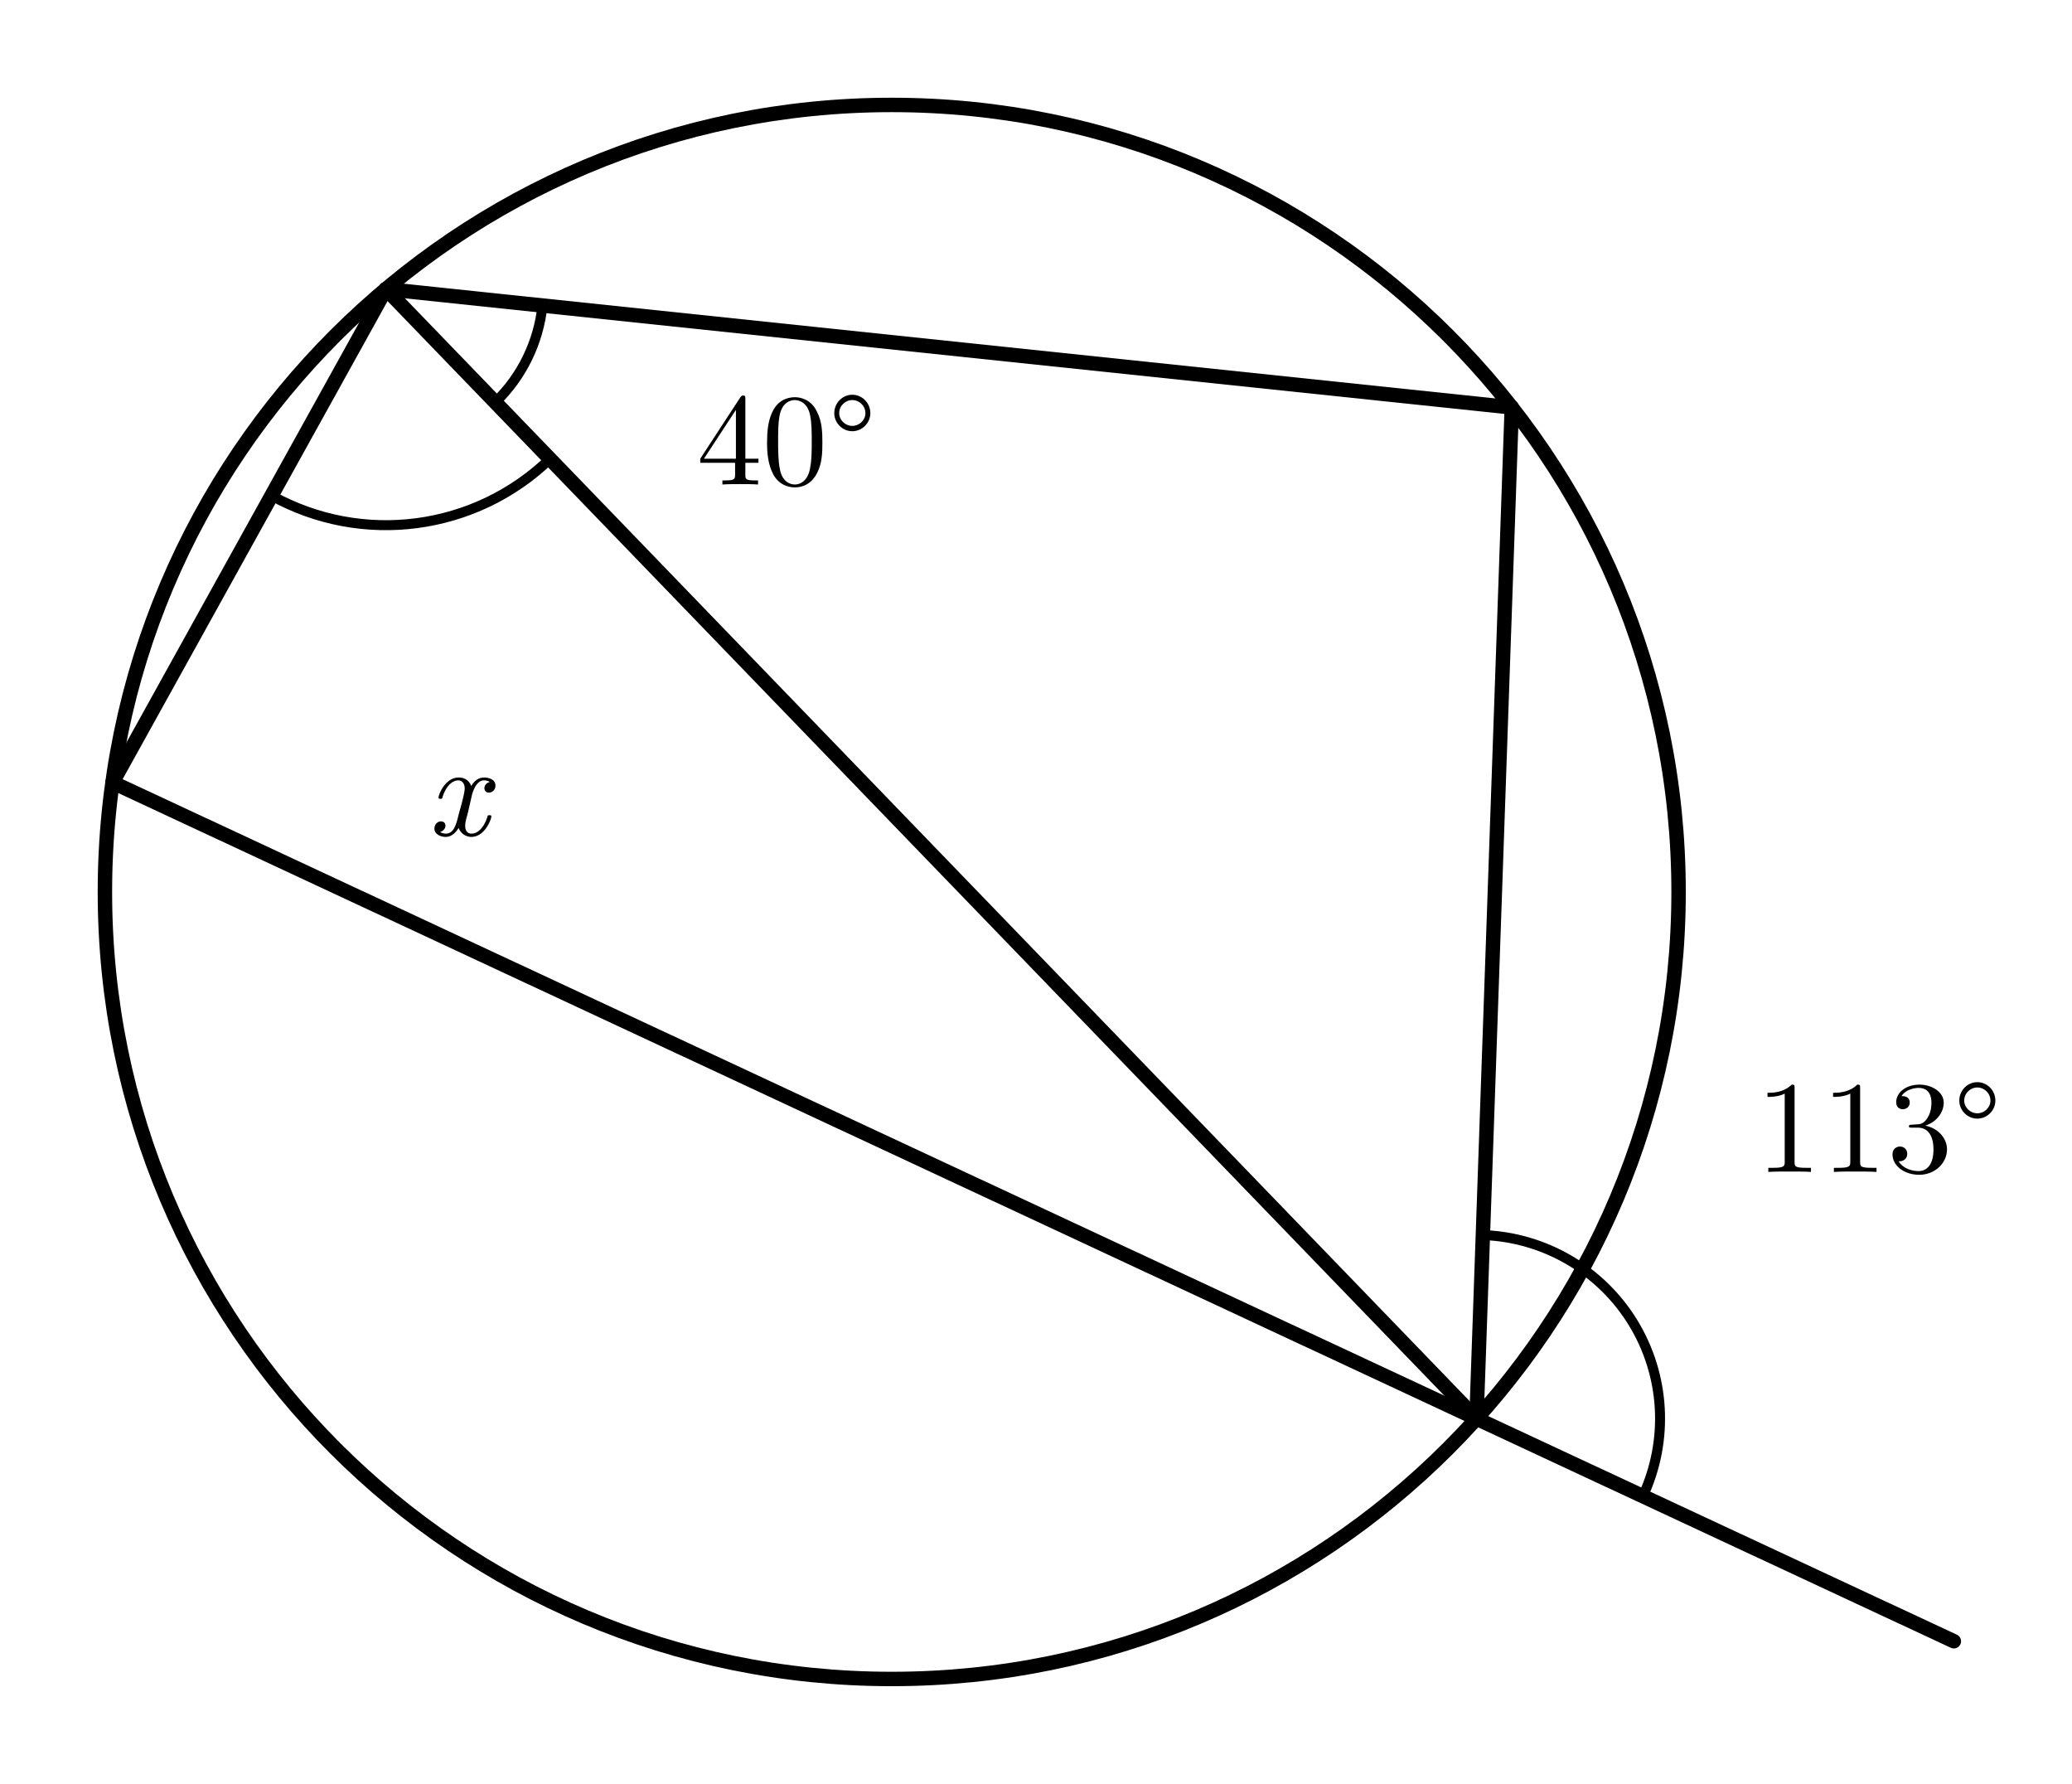
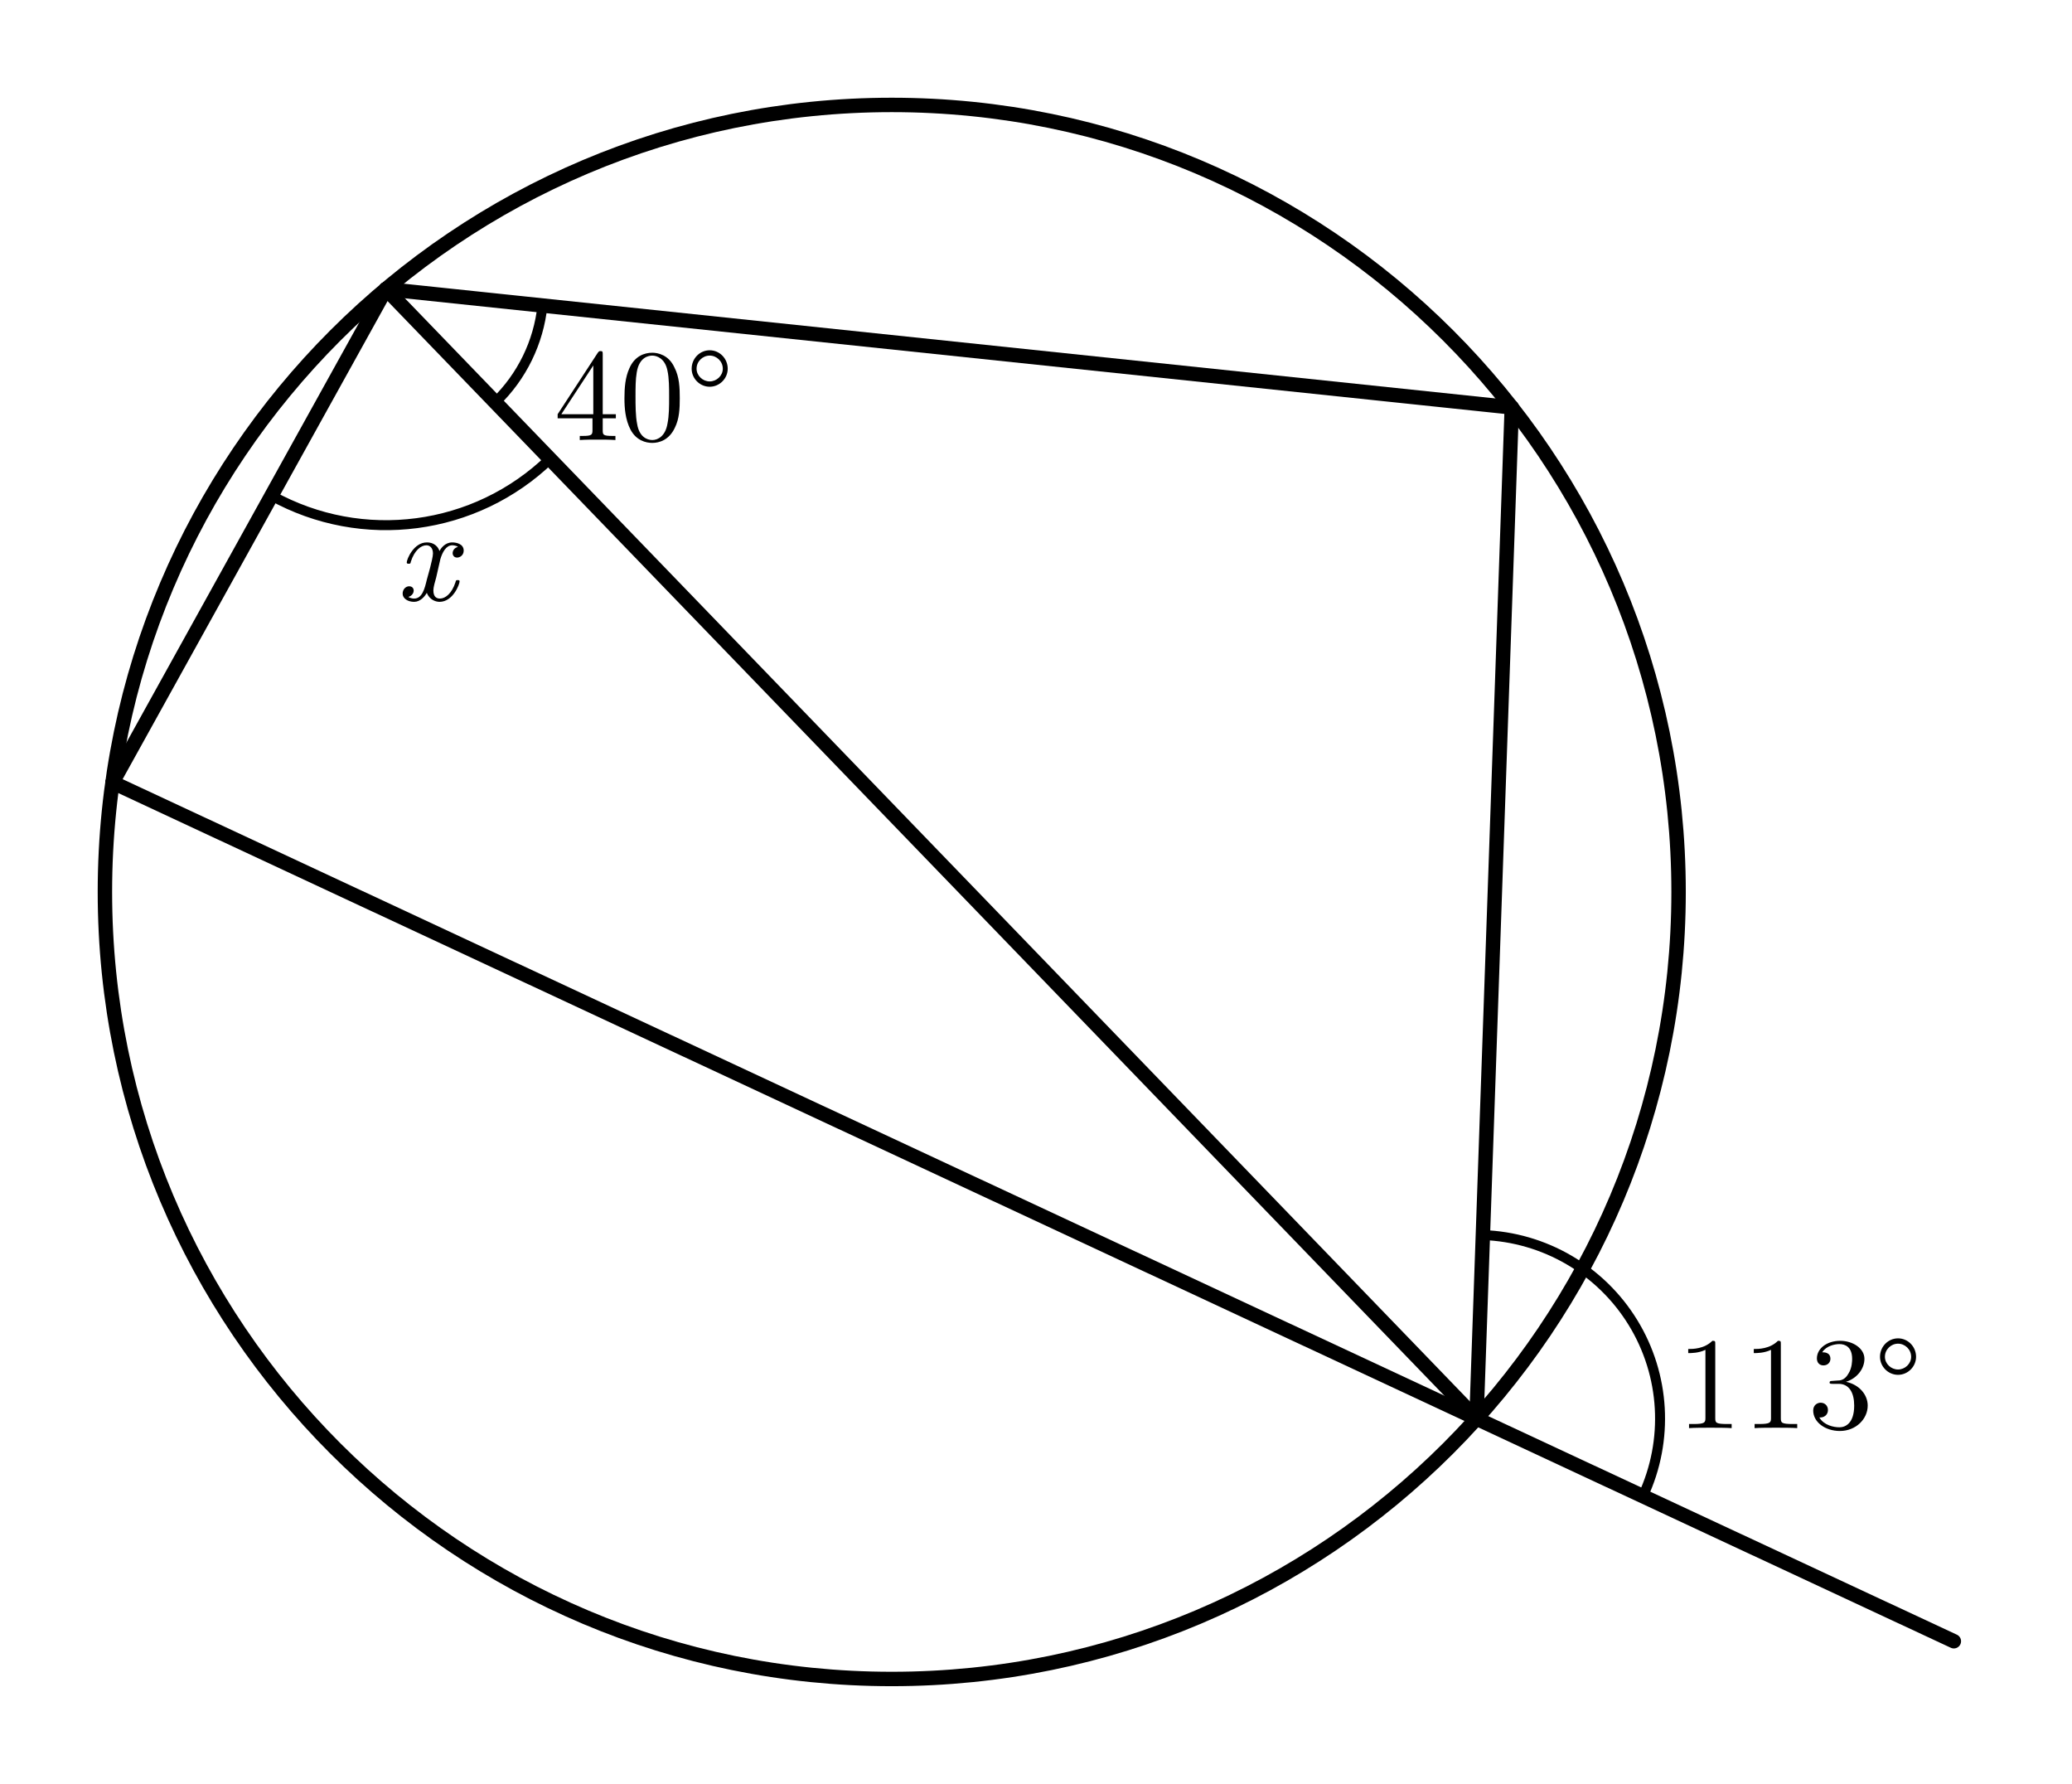
- <svg xmlns="http://www.w3.org/2000/svg" width="79mm" height="68mm" viewBox="14 5 79 68">
-   <style>
+ <svg xmlns="http://www.w3.org/2000/svg" width="79mm" height="68mm" viewBox="14 5 79 68" version="1.1" id="svg30">
+   <defs id="defs34" />
+   <style id="style2">
    .main{fill:none;stroke:#000;stroke-width:.55;stroke-linecap:round;stroke-linejoin:round}
    .diameter{fill:none;stroke:#000;stroke-width:1.05;stroke-linecap:round}
    .angle-mark,.tick{fill:none;stroke:#000;stroke-width:.38;stroke-linecap:round}
    .center{fill:#000}
    .angle-label,.point-label{fill:#000;font-family:"CMU Serif","Computer Modern Serif","Latin Modern Roman","Times New Roman",serif;font-style:normal}
    .angle-label{font-size:5px}
    .point-label{font-size:4.6px}
    .var{font-style:italic}
  </style>
-   <circle class="main" cx="48" cy="39" r="30" />
-   <line class="main" x1="28.716" y1="16.019" x2="18.292" y2="34.825" />
-   <line class="main" x1="18.292" y1="34.825" x2="70.294" y2="59.074" />
-   <line class="main" x1="70.294" y1="59.074" x2="71.64" y2="20.53" />
-   <line class="main" x1="71.64" y1="20.53" x2="28.716" y2="16.019" />
-   <line class="main" x1="28.716" y1="16.019" x2="70.294" y2="59.074" />
-   <line class="main" x1="70.294" y1="59.074" x2="88.495" y2="67.561" />
-   <path class="angle-mark" d="M 70.538 52.078 A 7 7 0 0 1 76.638 62.032" />
-   <text class="angle-label" x="85.641" y="49.669" text-anchor="middle">113°</text>
-   <path class="angle-mark" d="M 34.683 16.646 A 6 6 0 0 1 32.884 20.335" />
-   <text class="angle-label" x="43.996" y="23.471" text-anchor="middle">40°</text>
-   <path class="angle-mark" d="M 24.353 23.891 A 9 9 0 0 0 34.968 22.493" />
-   <text class="angle-label var" x="31.457" y="36.839" text-anchor="middle">x</text>
+   <circle class="main" cx="48" cy="39" r="30" id="circle4" />
+   <line class="main" x1="28.716" y1="16.019" x2="18.292" y2="34.825" id="line6" />
+   <line class="main" x1="18.292" y1="34.825" x2="70.294" y2="59.074" id="line8" />
+   <line class="main" x1="70.294" y1="59.074" x2="71.64" y2="20.53" id="line10" />
+   <line class="main" x1="71.64" y1="20.53" x2="28.716" y2="16.019" id="line12" />
+   <line class="main" x1="28.716" y1="16.019" x2="70.294" y2="59.074" id="line14" />
+   <line class="main" x1="70.294" y1="59.074" x2="88.495" y2="67.561" id="line16" />
+   <path class="angle-mark" d="M 70.538 52.078 A 7 7 0 0 1 76.638 62.032" id="path18" />
+   <text class="angle-label" x="82.617" y="59.437" text-anchor="middle" id="text20">113°</text>
+   <path class="angle-mark" d="M 34.683 16.646 A 6 6 0 0 1 32.884 20.335" id="path22" />
+   <text class="angle-label" x="38.56" y="21.777" text-anchor="middle" id="text24">40°</text>
+   <path class="angle-mark" d="M 24.353 23.891 A 9 9 0 0 0 34.968 22.493" id="path26" />
+   <text class="angle-label var" x="30.247" y="27.877" text-anchor="middle" id="text28">x</text>
</svg>
